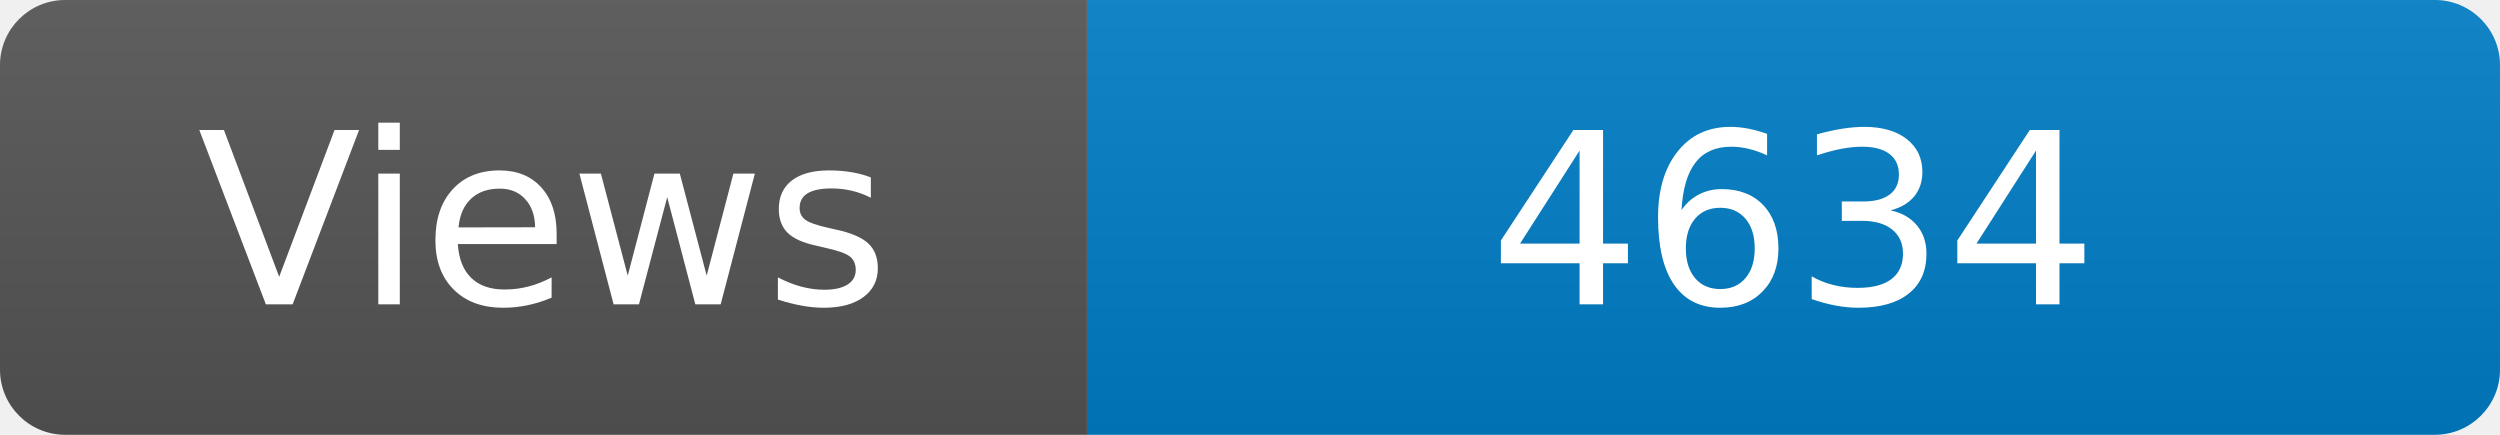
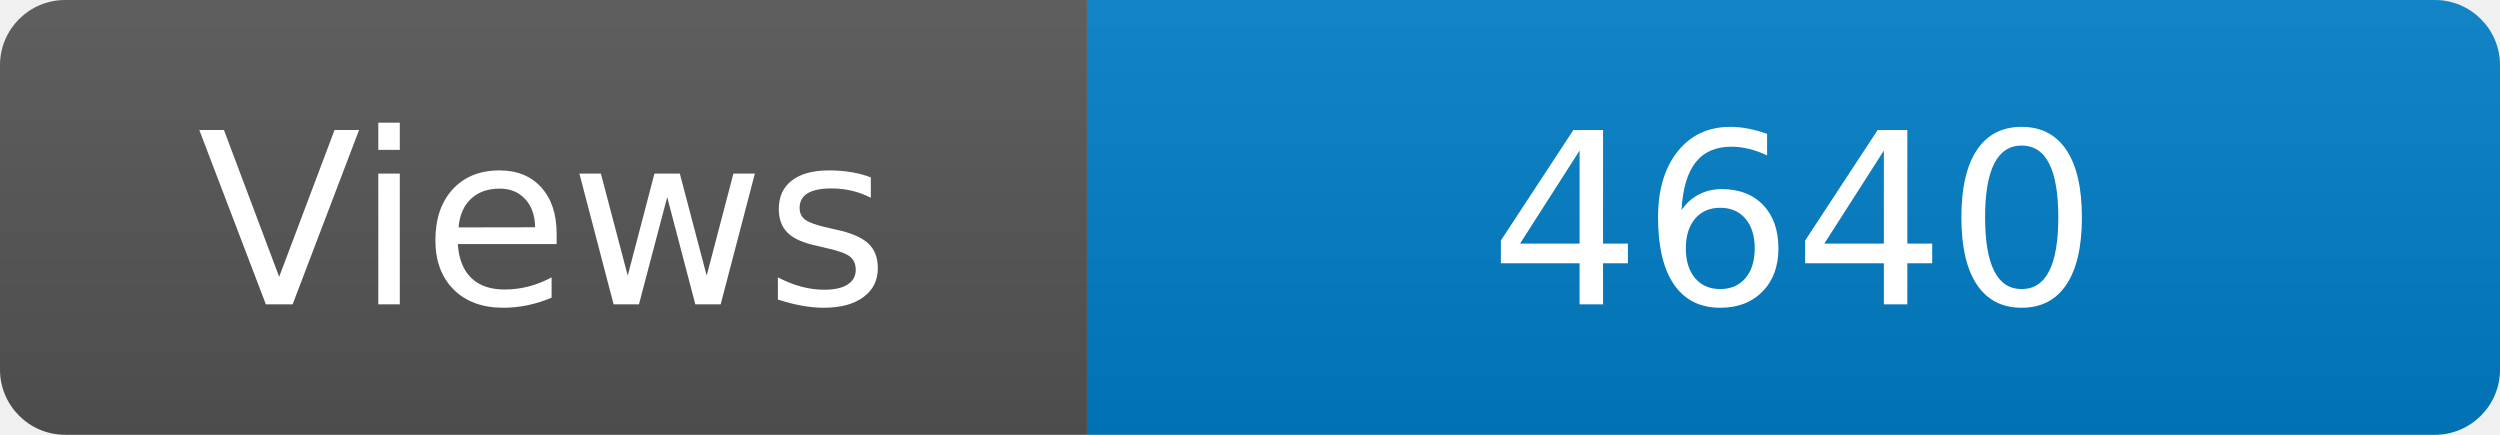
<svg xmlns="http://www.w3.org/2000/svg" width="115" height="20" role="img" aria-label="Maintained?: yes">
  <linearGradient id="s" x2="0" y2="100%">
    <stop offset="0" stop-color="#bbb" stop-opacity=".1" />
    <stop offset="1" stop-opacity=".1" />
  </linearGradient>
  <clipPath id="r">
    <rect width="115" height="20" rx="3" fill="#fff" />
  </clipPath>
  <g clip-path="url(#r)">
    <rect width="50" height="20" fill="#555" />
    <rect x="50" width="160" height="20" fill="#007ec6" />
    <rect width="115" height="20" fill="url(#s)" />
  </g>
  <g fill="#fff" text-anchor="middle" font-family="Verdana,Geneva,DejaVu Sans,sans-serif" font-size="110">
    <text x="250" y="140" transform="scale(.1)" fill="#fff">Views</text>
-     <text x="825" y="140" transform="scale(.1)" fill="#fff">4634</text>
+     <text x="825" y="140" transform="scale(.1)" fill="#fff">4640</text>
  </g>
</svg>
